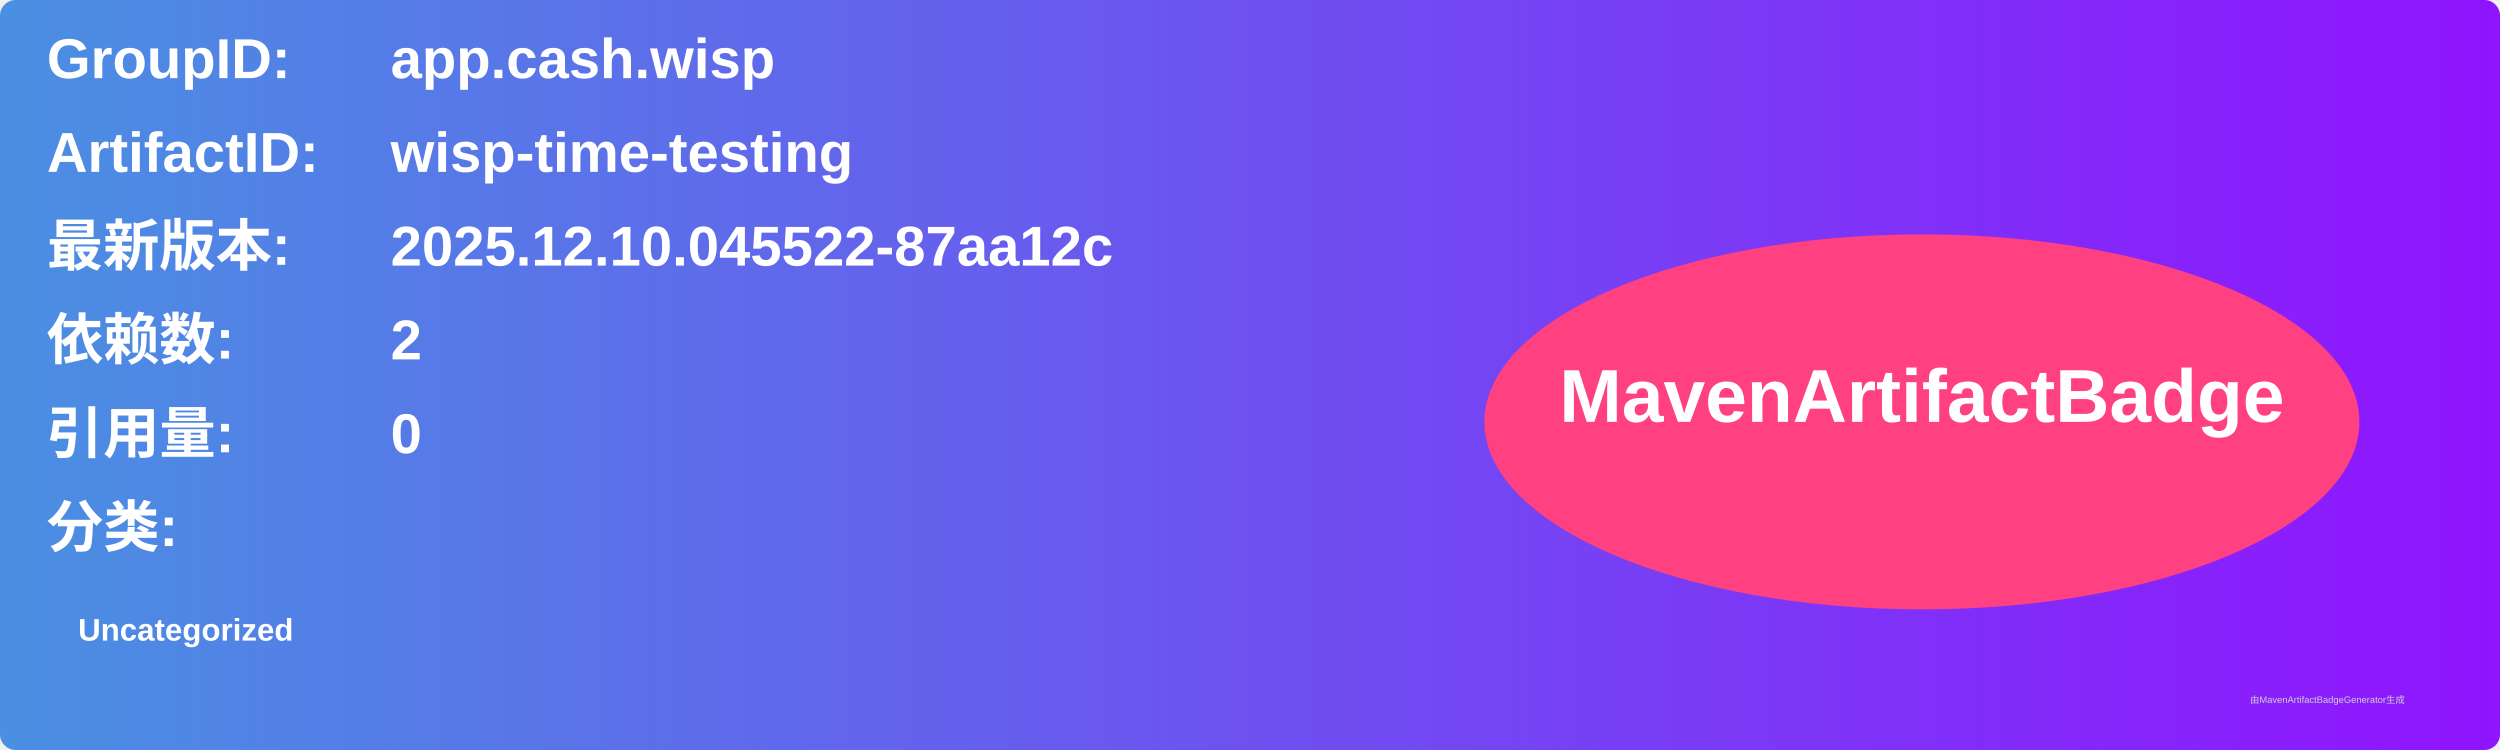
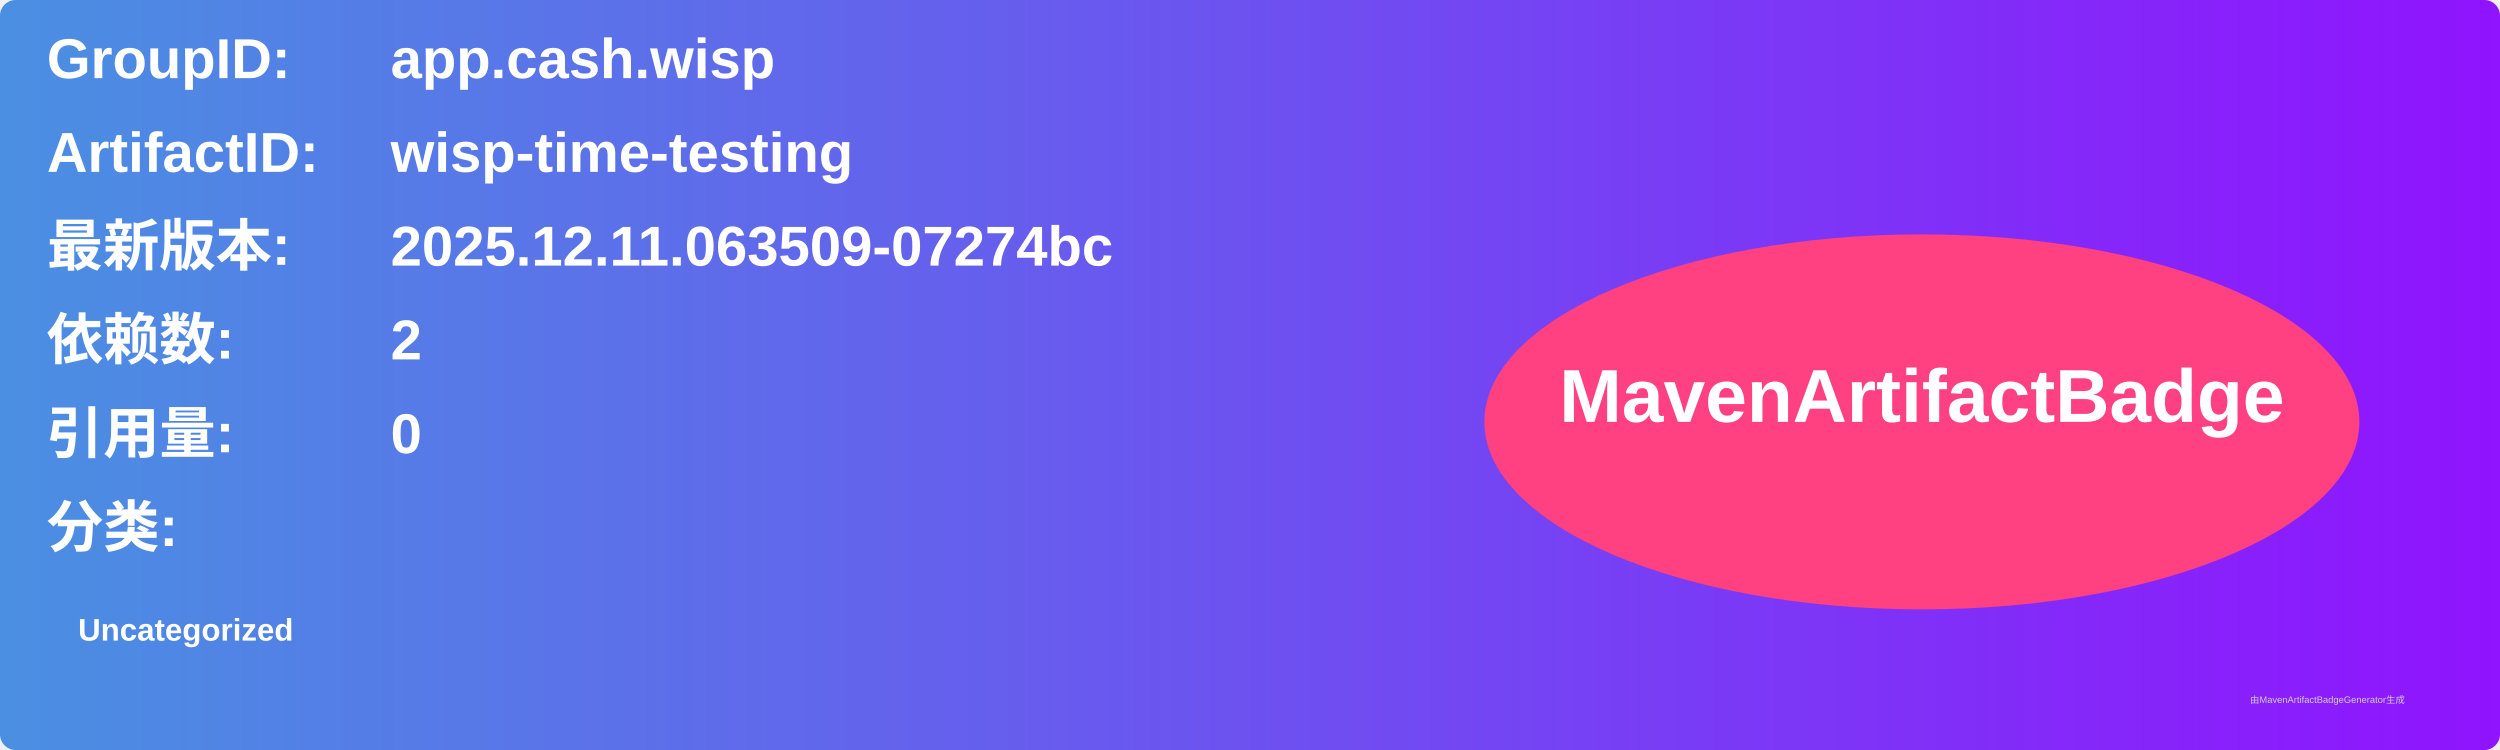
<svg xmlns="http://www.w3.org/2000/svg" width="800" height="240" viewBox="0 0 800 240">
  <linearGradient id="grad" x1="0%" y1="0%" x2="100%" y2="0%">
    <stop offset="0%" stop-color="#4a90e2" />
    <stop offset="100%" stop-color="#9013fe" />
  </linearGradient>
  <rect width="100%" height="100%" rx="5" ry="5" fill="url(#grad)" />
  <g transform="translate(15, 15)">
    <text x="0" y="10" font-family="Arial" font-size="18" fill="white" font-weight="bold" width="260">GroupID:</text>
    <text x="110" y="10" font-family="Arial" font-size="18" fill="white" font-weight="bold" width="460">app.cash.wisp</text>
    <text x="0" y="40" font-family="Arial" font-size="18" fill="white" font-weight="bold" width="260">ArtifactID:</text>
    <text x="110" y="40" font-family="Arial" font-size="18" fill="white" font-weight="bold" width="460">wisp-time-testing</text>
    <text x="0" y="70" font-family="Arial" font-size="18" fill="white" font-weight="bold">最新版本:</text>
    <text x="110" y="70" font-family="Arial" font-size="18" fill="white" font-weight="bold">
-       <tspan font-weight="bold">2025.12.10.045522-87aa12c</tspan>
+       <tspan font-weight="bold">2025.12.11.063509-07274bc</tspan>
    </text>
    <text x="0" y="100" font-family="Arial" font-size="18" fill="white" font-weight="bold">依赖数: </text>
    <text x="110" y="100" font-family="Arial" font-size="18" fill="white">
      <tspan font-weight="bold">2</tspan>
    </text>
    <text x="0" y="130" font-family="Arial" font-size="18" fill="white" font-weight="bold">引用量: </text>
    <text x="110" y="130" font-family="Arial" font-size="18" fill="white">
      <tspan font-weight="bold">0</tspan>
    </text>
    <text x="0" y="160" font-family="Arial" font-size="18" fill="white" font-weight="bold">分类:</text>
    <text x="10" y="190" font-family="Arial" font-size="10" fill="white">
      <tspan font-weight="bold">Uncategorized</tspan>
    </text>
    <ellipse cx="600" cy="120" rx="140" ry="60" fill="#ff4081" />
    <text x="600" y="120" text-anchor="middle" font-family="Arial" font-size="24" fill="white" font-weight="bold">MavenArtifactBadge</text>
  </g>
  <text x="720" y="225" font-family="Arial" font-size="3" fill="#d0d0d0">由MavenArtifactBadgeGenerator生成</text>
</svg>
